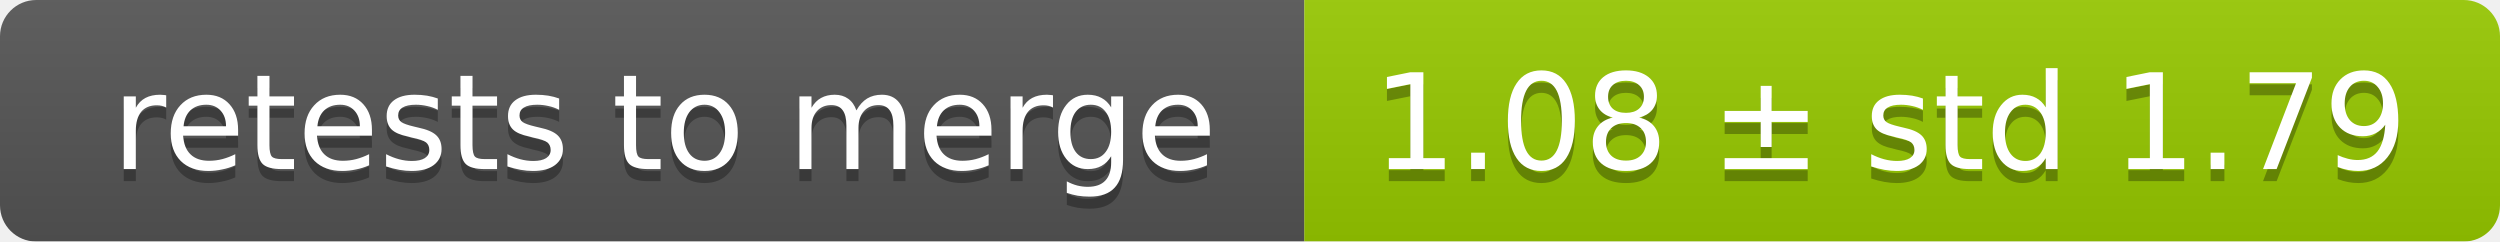
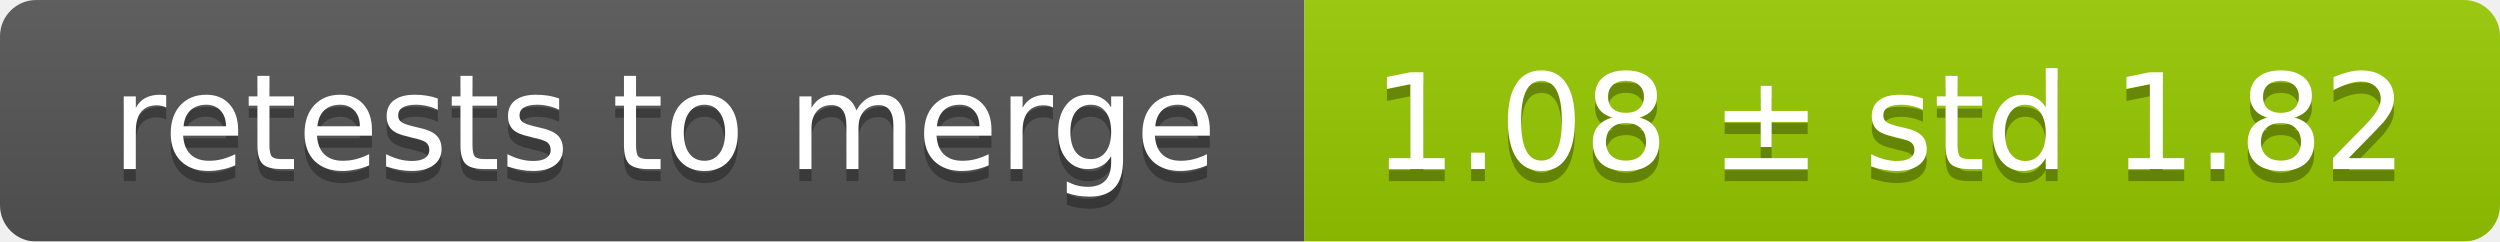
<svg xmlns="http://www.w3.org/2000/svg" width="207" height="20">
  <linearGradient id="smooth" x2="0" y2="100%">
    <stop offset="0" stop-color="#bbb" stop-opacity=".1" />
    <stop offset="1" stop-opacity=".1" />
  </linearGradient>
  <mask id="round">
    <rect width="207" height="20" rx="3" fill="#fff" />
  </mask>
  <g mask="url(#round)">
    <rect width="108" height="20" fill="#555" />
    <rect x="108" width="99" height="20" fill="#97ca00" />
    <rect width="207" height="20" fill="url(#smooth)" />
  </g>
  <g fill="#fff" text-anchor="middle" font-family="DejaVu Sans,Verdana,Geneva,sans-serif" font-size="11">
    <text x="55" y="15" fill="#010101" fill-opacity=".3">retests to merge</text>
    <text x="55" y="14">retests to merge</text>
-     <text x="156.5" y="15" fill="#010101" fill-opacity=".3">1.08 ± std 1.79</text>
-     <text x="156.5" y="14">1.08 ± std 1.79</text>
+     <text x="156.5" y="15" fill="#010101" fill-opacity=".3">1.08 ± std 1.82</text>
+     <text x="156.5" y="14">1.08 ± std 1.82</text>
  </g>
</svg>
